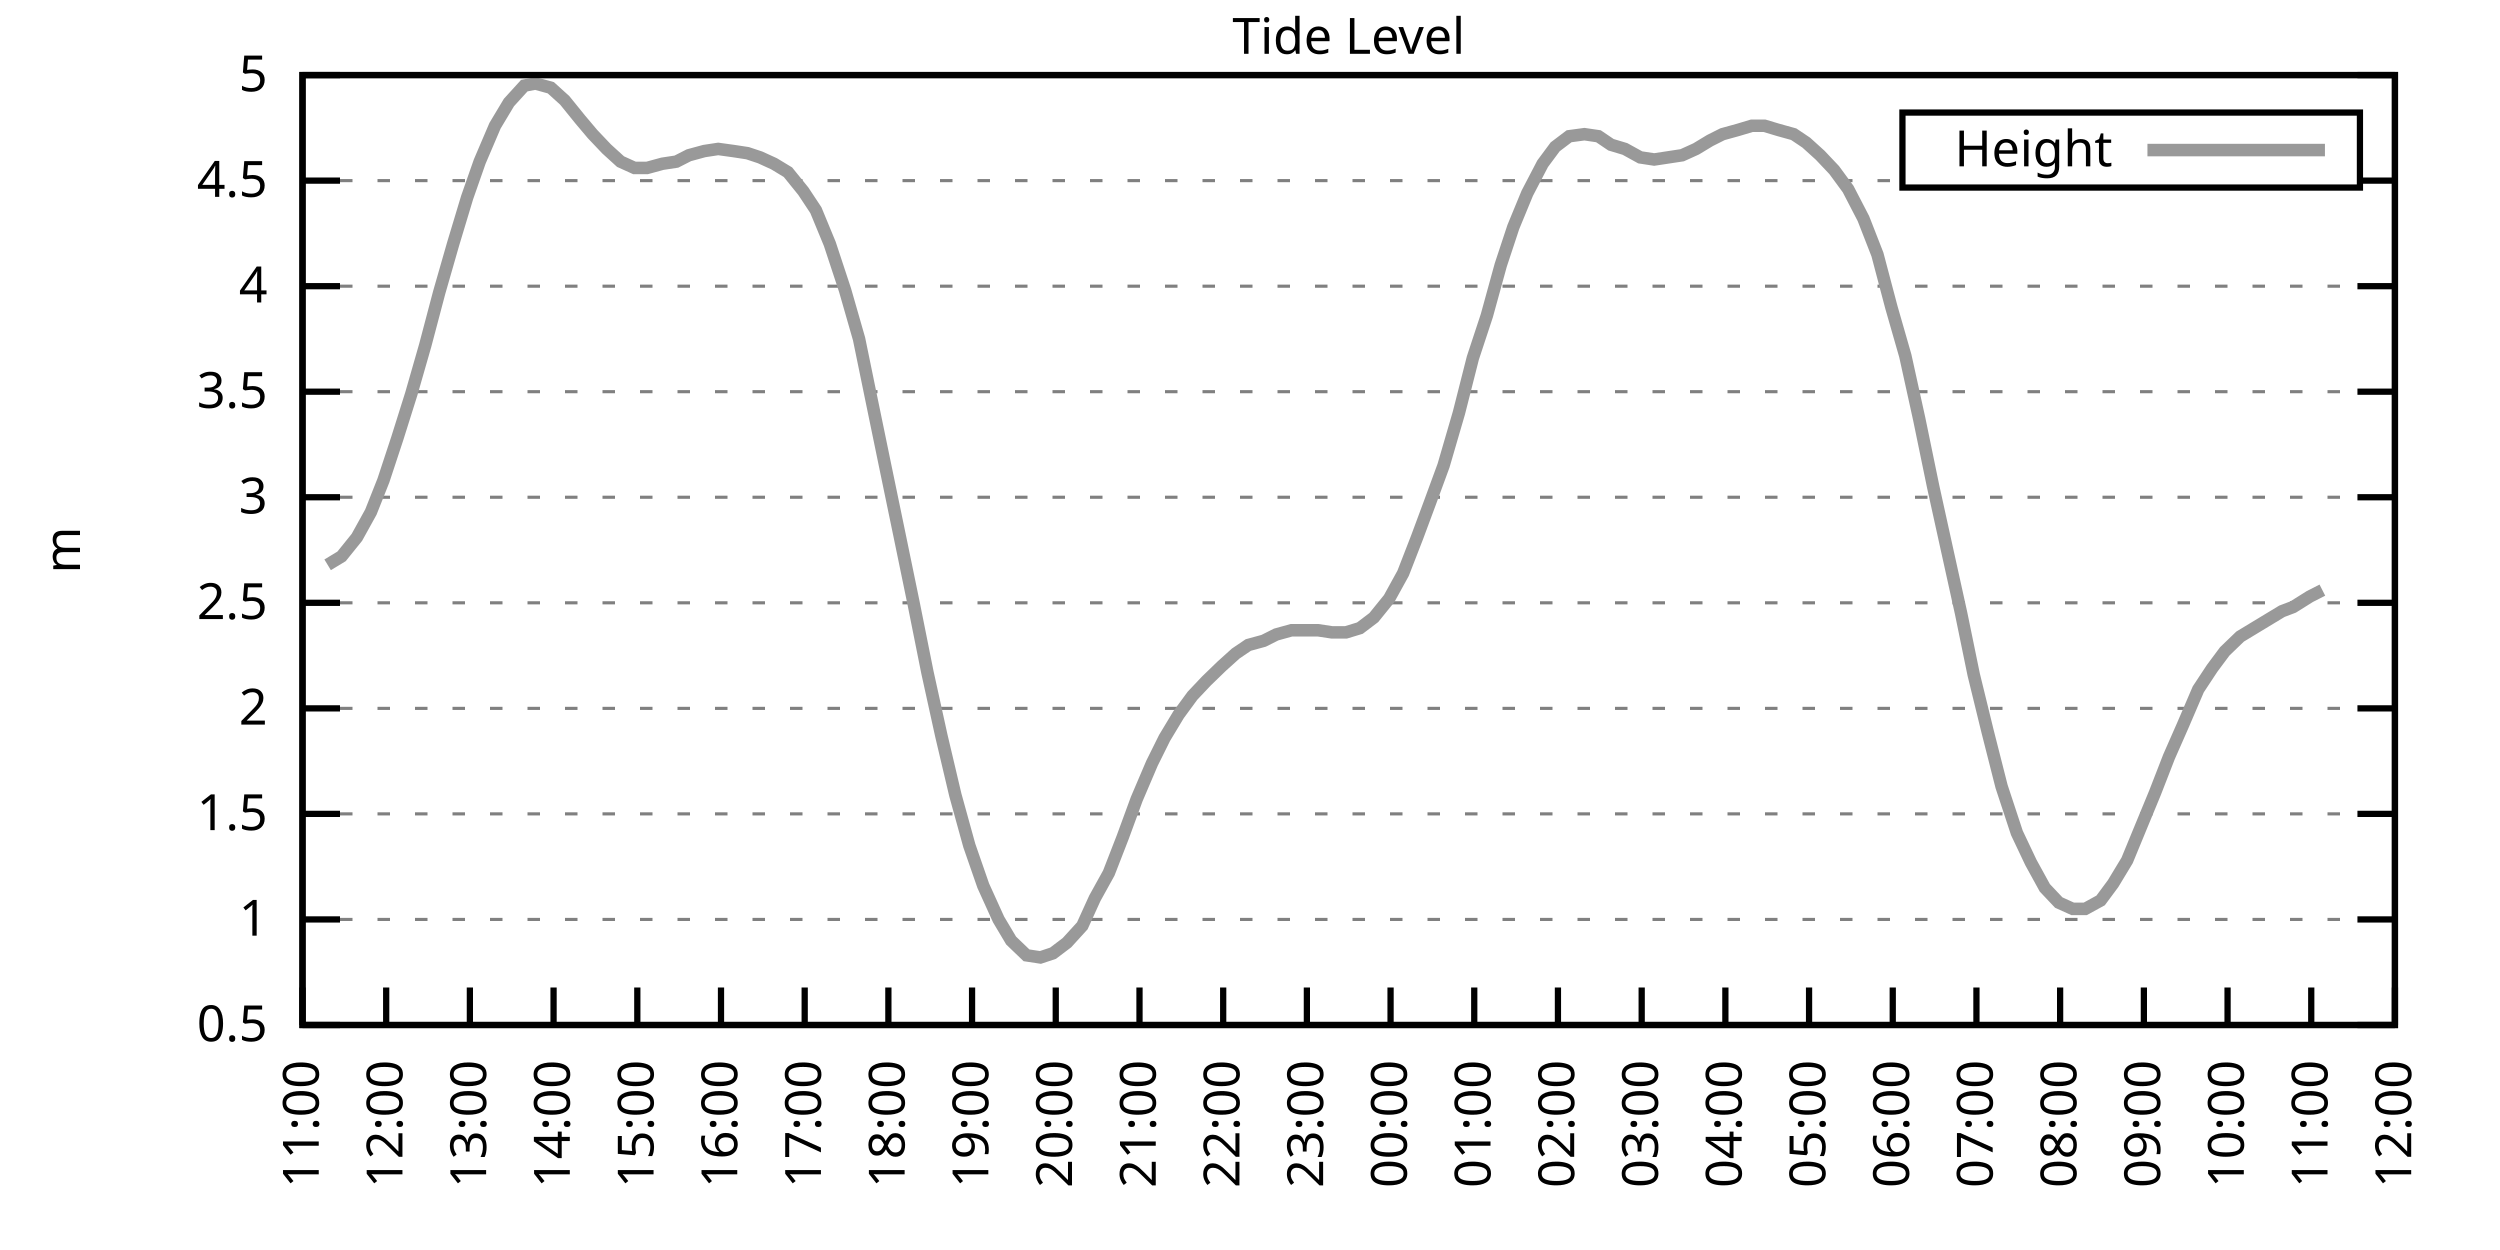
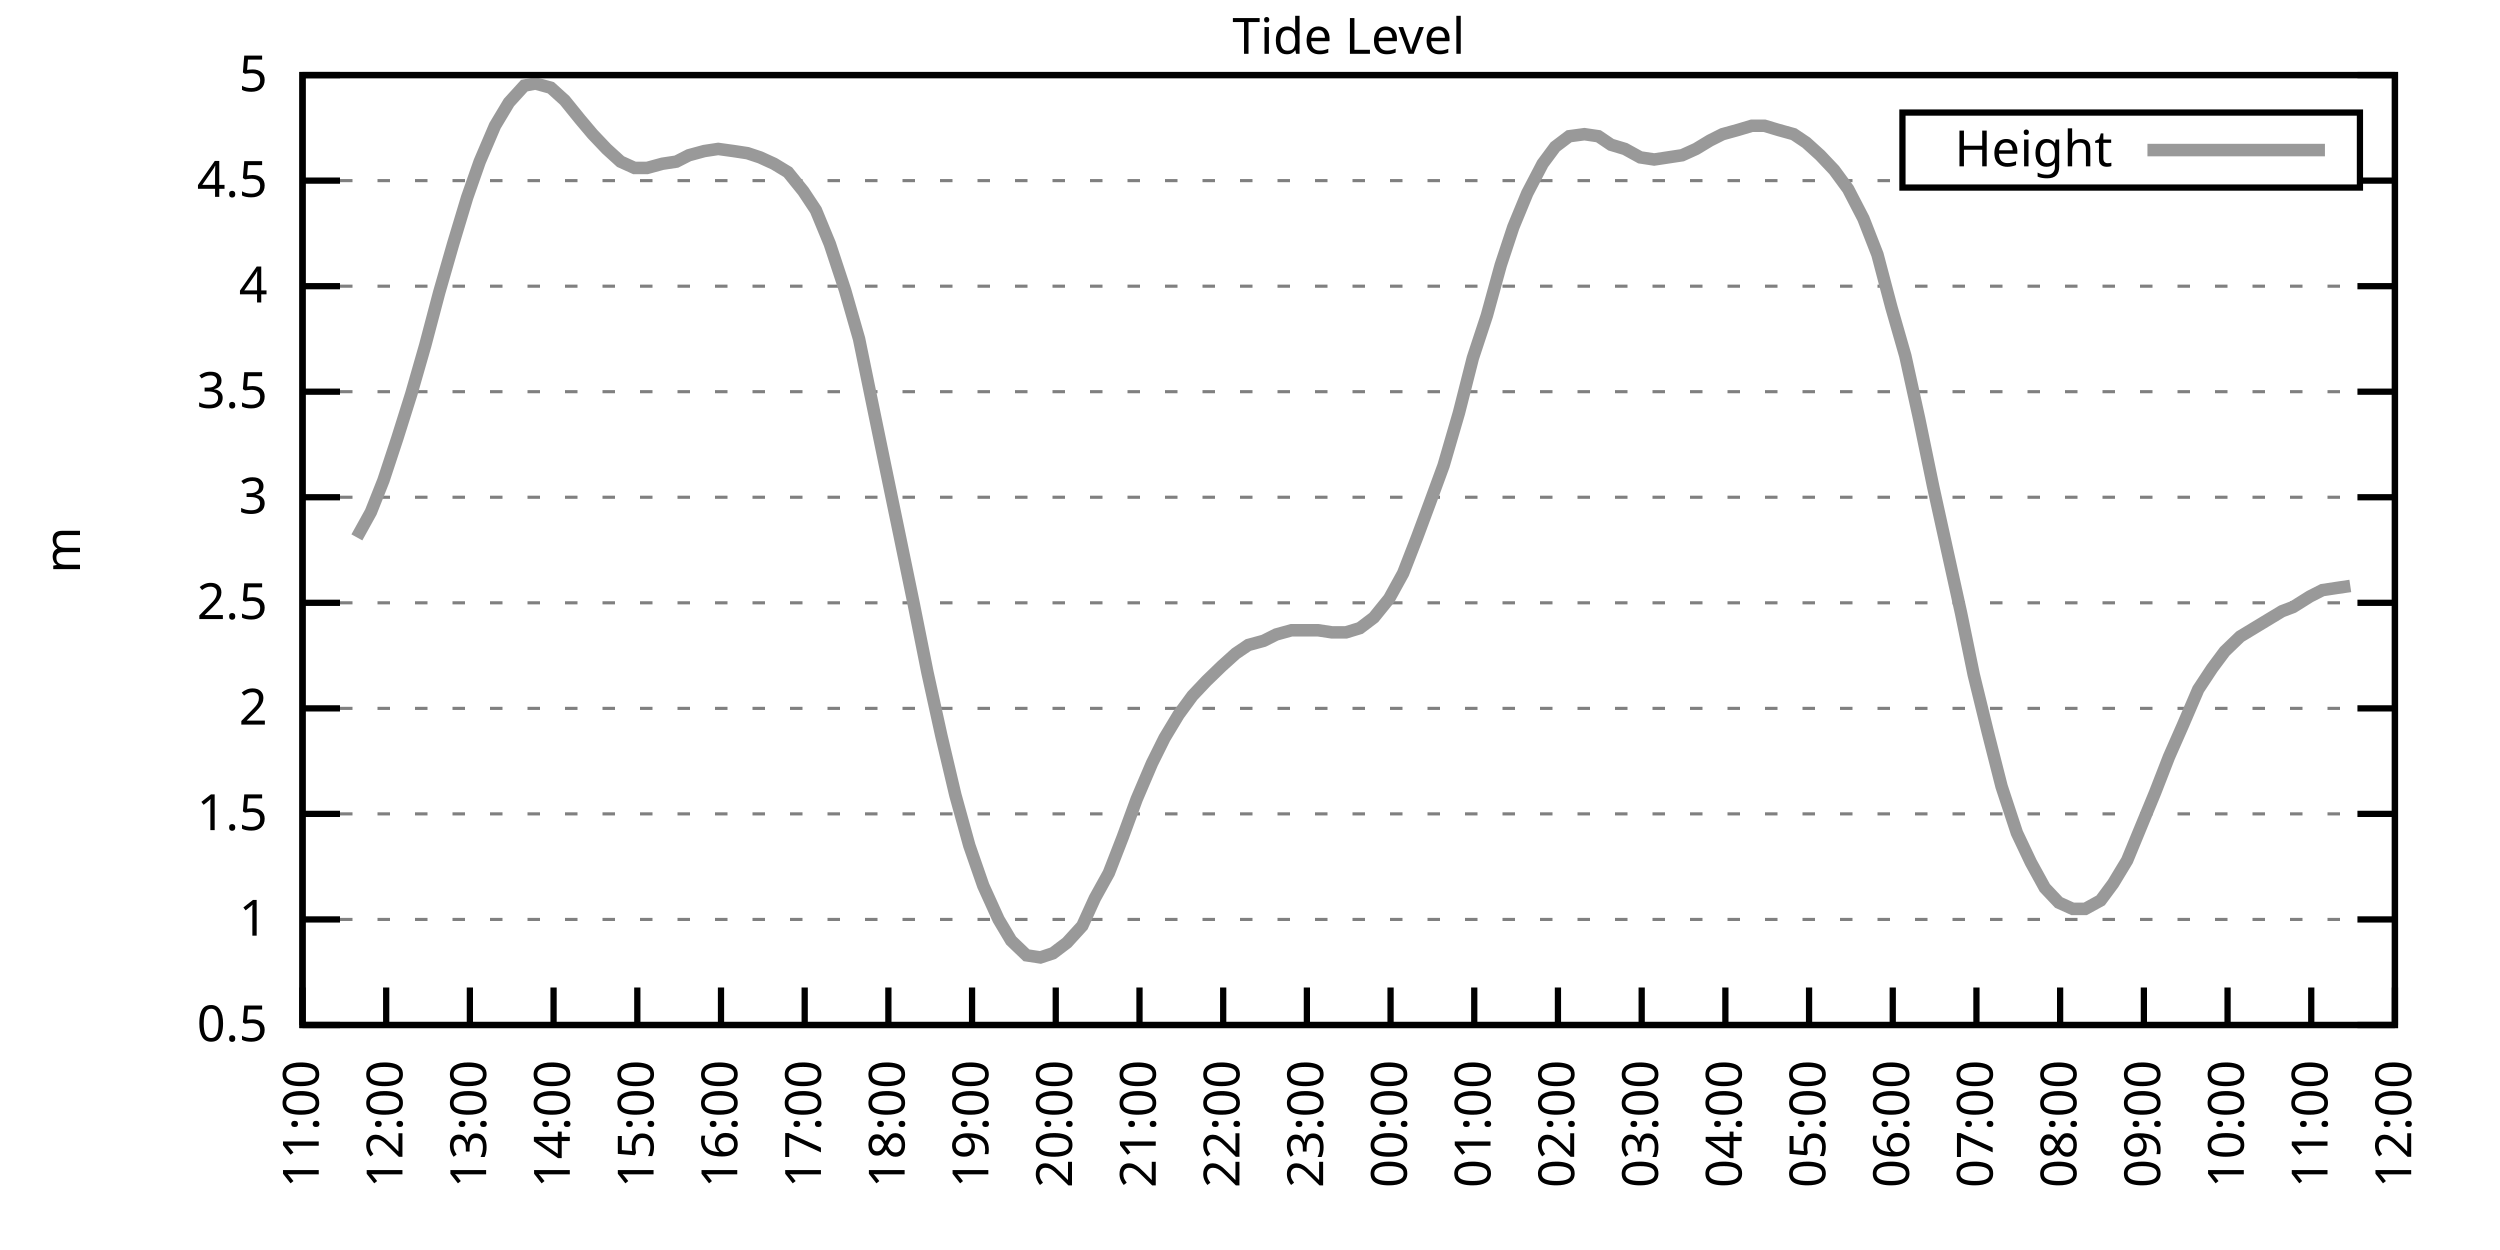
<svg xmlns="http://www.w3.org/2000/svg" xmlns:xlink="http://www.w3.org/1999/xlink" width="400" height="200" viewBox="0 0 400 200">
  <g id="gnuplot_canvas">
    <rect x="0" y="0" width="400" height="200" fill="none" />
    <defs>
      <circle id="gpDot" r="0.5" stroke-width="0.5" stroke="currentColor" />
      <path id="gpPt0" stroke-width="0.333" stroke="currentColor" d="M-1,0 h2 M0,-1 v2" />
      <path id="gpPt1" stroke-width="0.333" stroke="currentColor" d="M-1,-1 L1,1 M1,-1 L-1,1" />
      <path id="gpPt2" stroke-width="0.333" stroke="currentColor" d="M-1,0 L1,0 M0,-1 L0,1 M-1,-1 L1,1 M-1,1 L1,-1" />
      <rect id="gpPt3" stroke-width="0.333" stroke="currentColor" x="-1" y="-1" width="2" height="2" />
      <rect id="gpPt4" stroke-width="0.333" stroke="currentColor" fill="currentColor" x="-1" y="-1" width="2" height="2" />
      <circle id="gpPt5" stroke-width="0.333" stroke="currentColor" cx="0" cy="0" r="1" />
      <use xlink:href="#gpPt5" id="gpPt6" fill="currentColor" stroke="none" />
      <path id="gpPt7" stroke-width="0.333" stroke="currentColor" d="M0,-1.33 L-1.33,0.67 L1.33,0.67 z" />
      <use xlink:href="#gpPt7" id="gpPt8" fill="currentColor" stroke="none" />
      <use xlink:href="#gpPt7" id="gpPt9" stroke="currentColor" transform="rotate(180)" />
      <use xlink:href="#gpPt9" id="gpPt10" fill="currentColor" stroke="none" />
      <use xlink:href="#gpPt3" id="gpPt11" stroke="currentColor" transform="rotate(45)" />
      <use xlink:href="#gpPt11" id="gpPt12" fill="currentColor" stroke="none" />
      <path id="gpPt13" stroke-width="0.333" stroke="currentColor" d="M0,1.330 L1.265,0.411 L0.782,-1.067 L-0.782,-1.076 L-1.265,0.411 z" />
      <use xlink:href="#gpPt13" id="gpPt14" fill="currentColor" stroke="none" />
      <filter id="textbox" filterUnits="objectBoundingBox" x="0" y="0" height="1" width="1">
        <feFlood flood-color="white" flood-opacity="1" result="bgnd" />
        <feComposite in="SourceGraphic" in2="bgnd" operator="atop" />
      </filter>
      <filter id="greybox" filterUnits="objectBoundingBox" x="0" y="0" height="1" width="1">
        <feFlood flood-color="lightgrey" flood-opacity="1" result="grey" />
        <feComposite in="SourceGraphic" in2="grey" operator="atop" />
      </filter>
    </defs>
    <g fill="none" color="white" stroke="currentColor" stroke-width="1.00" stroke-linecap="butt" stroke-linejoin="miter">
</g>
    <g fill="none" color="black" stroke="currentColor" stroke-width="1.00" stroke-linecap="butt" stroke-linejoin="miter">
      <g stroke="none" shape-rendering="crispEdges">
        <polygon fill="rgb(255, 255, 255)" points="48.40,164.00 383.18,164.00 383.18,12.02 48.40,12.02 " />
      </g>
    </g>
    <g fill="none" color="black" stroke="currentColor" stroke-width="1.00" stroke-linecap="butt" stroke-linejoin="miter">
</g>
    <g fill="none" color="black" stroke="black" stroke-width="0.50" stroke-linecap="butt" stroke-linejoin="miter">
</g>
    <g fill="none" color="gray" stroke="currentColor" stroke-width="0.50" stroke-linecap="butt" stroke-linejoin="miter">
      <path stroke="gray" stroke-dasharray="2,4" class="gridline" d="M48.40,164.00 L383.19,164.00  " />
    </g>
    <g fill="none" color="gray" stroke="gray" stroke-width="1.00" stroke-linecap="butt" stroke-linejoin="miter">
</g>
    <g fill="none" color="black" stroke="currentColor" stroke-width="1.00" stroke-linecap="butt" stroke-linejoin="miter">
      <path stroke="black" d="M48.40,164.00 L54.40,164.00 M383.19,164.00 L377.19,164.00  " />
      <g transform="translate(42.80,166.60)" stroke="none" fill="black" font-family="Sans" font-size="8.00" text-anchor="end">
        <text>
          <tspan font-family="Sans"> 0.5</tspan>
        </text>
      </g>
    </g>
    <g fill="none" color="black" stroke="currentColor" stroke-width="1.00" stroke-linecap="butt" stroke-linejoin="miter">
</g>
    <g fill="none" color="black" stroke="black" stroke-width="0.50" stroke-linecap="butt" stroke-linejoin="miter">
</g>
    <g fill="none" color="gray" stroke="currentColor" stroke-width="0.50" stroke-linecap="butt" stroke-linejoin="miter">
      <path stroke="gray" stroke-dasharray="2,4" class="gridline" d="M48.40,147.11 L383.19,147.11  " />
    </g>
    <g fill="none" color="gray" stroke="gray" stroke-width="1.00" stroke-linecap="butt" stroke-linejoin="miter">
</g>
    <g fill="none" color="black" stroke="currentColor" stroke-width="1.00" stroke-linecap="butt" stroke-linejoin="miter">
      <path stroke="black" d="M48.40,147.11 L54.40,147.11 M383.19,147.11 L377.19,147.11  " />
      <g transform="translate(42.80,149.71)" stroke="none" fill="black" font-family="Sans" font-size="8.00" text-anchor="end">
        <text>
          <tspan font-family="Sans"> 1</tspan>
        </text>
      </g>
    </g>
    <g fill="none" color="black" stroke="currentColor" stroke-width="1.00" stroke-linecap="butt" stroke-linejoin="miter">
</g>
    <g fill="none" color="black" stroke="black" stroke-width="0.50" stroke-linecap="butt" stroke-linejoin="miter">
</g>
    <g fill="none" color="gray" stroke="currentColor" stroke-width="0.50" stroke-linecap="butt" stroke-linejoin="miter">
      <path stroke="gray" stroke-dasharray="2,4" class="gridline" d="M48.40,130.22 L383.19,130.22  " />
    </g>
    <g fill="none" color="gray" stroke="gray" stroke-width="1.00" stroke-linecap="butt" stroke-linejoin="miter">
</g>
    <g fill="none" color="black" stroke="currentColor" stroke-width="1.00" stroke-linecap="butt" stroke-linejoin="miter">
      <path stroke="black" d="M48.40,130.22 L54.40,130.22 M383.19,130.22 L377.19,130.22  " />
      <g transform="translate(42.80,132.82)" stroke="none" fill="black" font-family="Sans" font-size="8.00" text-anchor="end">
        <text>
          <tspan font-family="Sans"> 1.5</tspan>
        </text>
      </g>
    </g>
    <g fill="none" color="black" stroke="currentColor" stroke-width="1.00" stroke-linecap="butt" stroke-linejoin="miter">
</g>
    <g fill="none" color="black" stroke="black" stroke-width="0.50" stroke-linecap="butt" stroke-linejoin="miter">
</g>
    <g fill="none" color="gray" stroke="currentColor" stroke-width="0.50" stroke-linecap="butt" stroke-linejoin="miter">
      <path stroke="gray" stroke-dasharray="2,4" class="gridline" d="M48.40,113.34 L383.19,113.34  " />
    </g>
    <g fill="none" color="gray" stroke="gray" stroke-width="1.00" stroke-linecap="butt" stroke-linejoin="miter">
</g>
    <g fill="none" color="black" stroke="currentColor" stroke-width="1.00" stroke-linecap="butt" stroke-linejoin="miter">
      <path stroke="black" d="M48.40,113.34 L54.40,113.34 M383.19,113.34 L377.19,113.34  " />
      <g transform="translate(42.80,115.94)" stroke="none" fill="black" font-family="Sans" font-size="8.00" text-anchor="end">
        <text>
          <tspan font-family="Sans"> 2</tspan>
        </text>
      </g>
    </g>
    <g fill="none" color="black" stroke="currentColor" stroke-width="1.00" stroke-linecap="butt" stroke-linejoin="miter">
</g>
    <g fill="none" color="black" stroke="black" stroke-width="0.50" stroke-linecap="butt" stroke-linejoin="miter">
</g>
    <g fill="none" color="gray" stroke="currentColor" stroke-width="0.50" stroke-linecap="butt" stroke-linejoin="miter">
      <path stroke="gray" stroke-dasharray="2,4" class="gridline" d="M48.40,96.45 L383.19,96.45  " />
    </g>
    <g fill="none" color="gray" stroke="gray" stroke-width="1.00" stroke-linecap="butt" stroke-linejoin="miter">
</g>
    <g fill="none" color="black" stroke="currentColor" stroke-width="1.00" stroke-linecap="butt" stroke-linejoin="miter">
      <path stroke="black" d="M48.40,96.45 L54.40,96.45 M383.19,96.45 L377.19,96.45  " />
      <g transform="translate(42.80,99.05)" stroke="none" fill="black" font-family="Sans" font-size="8.00" text-anchor="end">
        <text>
          <tspan font-family="Sans"> 2.5</tspan>
        </text>
      </g>
    </g>
    <g fill="none" color="black" stroke="currentColor" stroke-width="1.00" stroke-linecap="butt" stroke-linejoin="miter">
</g>
    <g fill="none" color="black" stroke="black" stroke-width="0.50" stroke-linecap="butt" stroke-linejoin="miter">
</g>
    <g fill="none" color="gray" stroke="currentColor" stroke-width="0.50" stroke-linecap="butt" stroke-linejoin="miter">
      <path stroke="gray" stroke-dasharray="2,4" class="gridline" d="M48.40,79.56 L383.19,79.56  " />
    </g>
    <g fill="none" color="gray" stroke="gray" stroke-width="1.00" stroke-linecap="butt" stroke-linejoin="miter">
</g>
    <g fill="none" color="black" stroke="currentColor" stroke-width="1.00" stroke-linecap="butt" stroke-linejoin="miter">
      <path stroke="black" d="M48.40,79.56 L54.40,79.56 M383.19,79.56 L377.19,79.56  " />
      <g transform="translate(42.80,82.16)" stroke="none" fill="black" font-family="Sans" font-size="8.00" text-anchor="end">
        <text>
          <tspan font-family="Sans"> 3</tspan>
        </text>
      </g>
    </g>
    <g fill="none" color="black" stroke="currentColor" stroke-width="1.00" stroke-linecap="butt" stroke-linejoin="miter">
</g>
    <g fill="none" color="black" stroke="black" stroke-width="0.50" stroke-linecap="butt" stroke-linejoin="miter">
</g>
    <g fill="none" color="gray" stroke="currentColor" stroke-width="0.50" stroke-linecap="butt" stroke-linejoin="miter">
      <path stroke="gray" stroke-dasharray="2,4" class="gridline" d="M48.40,62.67 L383.19,62.67  " />
    </g>
    <g fill="none" color="gray" stroke="gray" stroke-width="1.00" stroke-linecap="butt" stroke-linejoin="miter">
</g>
    <g fill="none" color="black" stroke="currentColor" stroke-width="1.00" stroke-linecap="butt" stroke-linejoin="miter">
      <path stroke="black" d="M48.40,62.67 L54.40,62.67 M383.19,62.67 L377.19,62.67  " />
      <g transform="translate(42.80,65.27)" stroke="none" fill="black" font-family="Sans" font-size="8.00" text-anchor="end">
        <text>
          <tspan font-family="Sans"> 3.5</tspan>
        </text>
      </g>
    </g>
    <g fill="none" color="black" stroke="currentColor" stroke-width="1.00" stroke-linecap="butt" stroke-linejoin="miter">
</g>
    <g fill="none" color="black" stroke="black" stroke-width="0.50" stroke-linecap="butt" stroke-linejoin="miter">
</g>
    <g fill="none" color="gray" stroke="currentColor" stroke-width="0.50" stroke-linecap="butt" stroke-linejoin="miter">
      <path stroke="gray" stroke-dasharray="2,4" class="gridline" d="M48.40,45.79 L383.19,45.79  " />
    </g>
    <g fill="none" color="gray" stroke="gray" stroke-width="1.00" stroke-linecap="butt" stroke-linejoin="miter">
</g>
    <g fill="none" color="black" stroke="currentColor" stroke-width="1.00" stroke-linecap="butt" stroke-linejoin="miter">
      <path stroke="black" d="M48.40,45.79 L54.40,45.79 M383.19,45.79 L377.19,45.79  " />
      <g transform="translate(42.80,48.39)" stroke="none" fill="black" font-family="Sans" font-size="8.00" text-anchor="end">
        <text>
          <tspan font-family="Sans"> 4</tspan>
        </text>
      </g>
    </g>
    <g fill="none" color="black" stroke="currentColor" stroke-width="1.00" stroke-linecap="butt" stroke-linejoin="miter">
</g>
    <g fill="none" color="black" stroke="black" stroke-width="0.50" stroke-linecap="butt" stroke-linejoin="miter">
</g>
    <g fill="none" color="gray" stroke="currentColor" stroke-width="0.50" stroke-linecap="butt" stroke-linejoin="miter">
      <path stroke="gray" stroke-dasharray="2,4" class="gridline" d="M48.40,28.90 L304.39,28.90 M377.59,28.90 L383.19,28.90  " />
    </g>
    <g fill="none" color="gray" stroke="gray" stroke-width="1.00" stroke-linecap="butt" stroke-linejoin="miter">
</g>
    <g fill="none" color="black" stroke="currentColor" stroke-width="1.00" stroke-linecap="butt" stroke-linejoin="miter">
      <path stroke="black" d="M48.40,28.90 L54.40,28.90 M383.19,28.90 L377.19,28.90  " />
      <g transform="translate(42.80,31.50)" stroke="none" fill="black" font-family="Sans" font-size="8.00" text-anchor="end">
        <text>
          <tspan font-family="Sans"> 4.5</tspan>
        </text>
      </g>
    </g>
    <g fill="none" color="black" stroke="currentColor" stroke-width="1.00" stroke-linecap="butt" stroke-linejoin="miter">
</g>
    <g fill="none" color="black" stroke="black" stroke-width="0.50" stroke-linecap="butt" stroke-linejoin="miter">
</g>
    <g fill="none" color="gray" stroke="currentColor" stroke-width="0.50" stroke-linecap="butt" stroke-linejoin="miter">
      <path stroke="gray" stroke-dasharray="2,4" class="gridline" d="M48.40,12.01 L383.19,12.01  " />
    </g>
    <g fill="none" color="gray" stroke="gray" stroke-width="1.00" stroke-linecap="butt" stroke-linejoin="miter">
</g>
    <g fill="none" color="black" stroke="currentColor" stroke-width="1.00" stroke-linecap="butt" stroke-linejoin="miter">
      <path stroke="black" d="M48.40,12.01 L54.40,12.01 M383.19,12.01 L377.19,12.01  " />
      <g transform="translate(42.80,14.61)" stroke="none" fill="black" font-family="Sans" font-size="8.00" text-anchor="end">
        <text>
          <tspan font-family="Sans"> 5</tspan>
        </text>
      </g>
    </g>
    <g fill="none" color="black" stroke="currentColor" stroke-width="1.00" stroke-linecap="butt" stroke-linejoin="miter">
      <path stroke="black" d="M48.40,164.00 L48.40,158.00  " />
      <g transform="translate(51.00,169.60) rotate(270.00)" stroke="none" fill="black" font-family="Sans" font-size="8.00" text-anchor="end">
        <text>
          <tspan font-family="Sans">11:00</tspan>
        </text>
      </g>
    </g>
    <g fill="none" color="black" stroke="currentColor" stroke-width="1.00" stroke-linecap="butt" stroke-linejoin="miter">
      <path stroke="black" d="M61.79,164.00 L61.79,158.00  " />
      <g transform="translate(64.39,169.60) rotate(270.00)" stroke="none" fill="black" font-family="Sans" font-size="8.00" text-anchor="end">
        <text>
          <tspan font-family="Sans">12:00</tspan>
        </text>
      </g>
    </g>
    <g fill="none" color="black" stroke="currentColor" stroke-width="1.00" stroke-linecap="butt" stroke-linejoin="miter">
      <path stroke="black" d="M75.18,164.00 L75.18,158.00  " />
      <g transform="translate(77.78,169.60) rotate(270.00)" stroke="none" fill="black" font-family="Sans" font-size="8.00" text-anchor="end">
        <text>
          <tspan font-family="Sans">13:00</tspan>
        </text>
      </g>
    </g>
    <g fill="none" color="black" stroke="currentColor" stroke-width="1.00" stroke-linecap="butt" stroke-linejoin="miter">
      <path stroke="black" d="M88.57,164.00 L88.57,158.00  " />
      <g transform="translate(91.17,169.60) rotate(270.00)" stroke="none" fill="black" font-family="Sans" font-size="8.00" text-anchor="end">
        <text>
          <tspan font-family="Sans">14:00</tspan>
        </text>
      </g>
    </g>
    <g fill="none" color="black" stroke="currentColor" stroke-width="1.00" stroke-linecap="butt" stroke-linejoin="miter">
      <path stroke="black" d="M101.97,164.00 L101.97,158.00  " />
      <g transform="translate(104.57,169.60) rotate(270.00)" stroke="none" fill="black" font-family="Sans" font-size="8.00" text-anchor="end">
        <text>
          <tspan font-family="Sans">15:00</tspan>
        </text>
      </g>
    </g>
    <g fill="none" color="black" stroke="currentColor" stroke-width="1.00" stroke-linecap="butt" stroke-linejoin="miter">
      <path stroke="black" d="M115.36,164.00 L115.36,158.00  " />
      <g transform="translate(117.96,169.60) rotate(270.00)" stroke="none" fill="black" font-family="Sans" font-size="8.00" text-anchor="end">
        <text>
          <tspan font-family="Sans">16:00</tspan>
        </text>
      </g>
    </g>
    <g fill="none" color="black" stroke="currentColor" stroke-width="1.00" stroke-linecap="butt" stroke-linejoin="miter">
      <path stroke="black" d="M128.75,164.00 L128.75,158.00  " />
      <g transform="translate(131.35,169.60) rotate(270.00)" stroke="none" fill="black" font-family="Sans" font-size="8.00" text-anchor="end">
        <text>
          <tspan font-family="Sans">17:00</tspan>
        </text>
      </g>
    </g>
    <g fill="none" color="black" stroke="currentColor" stroke-width="1.00" stroke-linecap="butt" stroke-linejoin="miter">
      <path stroke="black" d="M142.14,164.00 L142.14,158.00  " />
      <g transform="translate(144.74,169.60) rotate(270.00)" stroke="none" fill="black" font-family="Sans" font-size="8.00" text-anchor="end">
        <text>
          <tspan font-family="Sans">18:00</tspan>
        </text>
      </g>
    </g>
    <g fill="none" color="black" stroke="currentColor" stroke-width="1.00" stroke-linecap="butt" stroke-linejoin="miter">
      <path stroke="black" d="M155.53,164.00 L155.53,158.00  " />
      <g transform="translate(158.13,169.60) rotate(270.00)" stroke="none" fill="black" font-family="Sans" font-size="8.00" text-anchor="end">
        <text>
          <tspan font-family="Sans">19:00</tspan>
        </text>
      </g>
    </g>
    <g fill="none" color="black" stroke="currentColor" stroke-width="1.00" stroke-linecap="butt" stroke-linejoin="miter">
      <path stroke="black" d="M168.92,164.00 L168.92,158.00  " />
      <g transform="translate(171.52,169.60) rotate(270.00)" stroke="none" fill="black" font-family="Sans" font-size="8.00" text-anchor="end">
        <text>
          <tspan font-family="Sans">20:00</tspan>
        </text>
      </g>
    </g>
    <g fill="none" color="black" stroke="currentColor" stroke-width="1.00" stroke-linecap="butt" stroke-linejoin="miter">
      <path stroke="black" d="M182.32,164.00 L182.32,158.00  " />
      <g transform="translate(184.92,169.60) rotate(270.00)" stroke="none" fill="black" font-family="Sans" font-size="8.00" text-anchor="end">
        <text>
          <tspan font-family="Sans">21:00</tspan>
        </text>
      </g>
    </g>
    <g fill="none" color="black" stroke="currentColor" stroke-width="1.00" stroke-linecap="butt" stroke-linejoin="miter">
      <path stroke="black" d="M195.71,164.00 L195.71,158.00  " />
      <g transform="translate(198.31,169.60) rotate(270.00)" stroke="none" fill="black" font-family="Sans" font-size="8.00" text-anchor="end">
        <text>
          <tspan font-family="Sans">22:00</tspan>
        </text>
      </g>
    </g>
    <g fill="none" color="black" stroke="currentColor" stroke-width="1.00" stroke-linecap="butt" stroke-linejoin="miter">
      <path stroke="black" d="M209.10,164.00 L209.10,158.00  " />
      <g transform="translate(211.70,169.60) rotate(270.00)" stroke="none" fill="black" font-family="Sans" font-size="8.00" text-anchor="end">
        <text>
          <tspan font-family="Sans">23:00</tspan>
        </text>
      </g>
    </g>
    <g fill="none" color="black" stroke="currentColor" stroke-width="1.00" stroke-linecap="butt" stroke-linejoin="miter">
      <path stroke="black" d="M222.49,164.00 L222.49,158.00  " />
      <g transform="translate(225.09,169.60) rotate(270.00)" stroke="none" fill="black" font-family="Sans" font-size="8.00" text-anchor="end">
        <text>
          <tspan font-family="Sans">00:00</tspan>
        </text>
      </g>
    </g>
    <g fill="none" color="black" stroke="currentColor" stroke-width="1.00" stroke-linecap="butt" stroke-linejoin="miter">
      <path stroke="black" d="M235.88,164.00 L235.88,158.00  " />
      <g transform="translate(238.48,169.60) rotate(270.00)" stroke="none" fill="black" font-family="Sans" font-size="8.00" text-anchor="end">
        <text>
          <tspan font-family="Sans">01:00</tspan>
        </text>
      </g>
    </g>
    <g fill="none" color="black" stroke="currentColor" stroke-width="1.00" stroke-linecap="butt" stroke-linejoin="miter">
      <path stroke="black" d="M249.27,164.00 L249.27,158.00  " />
      <g transform="translate(251.87,169.60) rotate(270.00)" stroke="none" fill="black" font-family="Sans" font-size="8.00" text-anchor="end">
        <text>
          <tspan font-family="Sans">02:00</tspan>
        </text>
      </g>
    </g>
    <g fill="none" color="black" stroke="currentColor" stroke-width="1.00" stroke-linecap="butt" stroke-linejoin="miter">
      <path stroke="black" d="M262.67,164.00 L262.67,158.00  " />
      <g transform="translate(265.27,169.60) rotate(270.00)" stroke="none" fill="black" font-family="Sans" font-size="8.00" text-anchor="end">
        <text>
          <tspan font-family="Sans">03:00</tspan>
        </text>
      </g>
    </g>
    <g fill="none" color="black" stroke="currentColor" stroke-width="1.00" stroke-linecap="butt" stroke-linejoin="miter">
      <path stroke="black" d="M276.06,164.00 L276.06,158.00  " />
      <g transform="translate(278.66,169.60) rotate(270.00)" stroke="none" fill="black" font-family="Sans" font-size="8.00" text-anchor="end">
        <text>
          <tspan font-family="Sans">04:00</tspan>
        </text>
      </g>
    </g>
    <g fill="none" color="black" stroke="currentColor" stroke-width="1.00" stroke-linecap="butt" stroke-linejoin="miter">
      <path stroke="black" d="M289.45,164.00 L289.45,158.00  " />
      <g transform="translate(292.05,169.60) rotate(270.00)" stroke="none" fill="black" font-family="Sans" font-size="8.00" text-anchor="end">
        <text>
          <tspan font-family="Sans">05:00</tspan>
        </text>
      </g>
    </g>
    <g fill="none" color="black" stroke="currentColor" stroke-width="1.00" stroke-linecap="butt" stroke-linejoin="miter">
      <path stroke="black" d="M302.84,164.00 L302.84,158.00  " />
      <g transform="translate(305.44,169.60) rotate(270.00)" stroke="none" fill="black" font-family="Sans" font-size="8.00" text-anchor="end">
        <text>
          <tspan font-family="Sans">06:00</tspan>
        </text>
      </g>
    </g>
    <g fill="none" color="black" stroke="currentColor" stroke-width="1.00" stroke-linecap="butt" stroke-linejoin="miter">
      <path stroke="black" d="M316.23,164.00 L316.23,158.00  " />
      <g transform="translate(318.83,169.60) rotate(270.00)" stroke="none" fill="black" font-family="Sans" font-size="8.00" text-anchor="end">
        <text>
          <tspan font-family="Sans">07:00</tspan>
        </text>
      </g>
    </g>
    <g fill="none" color="black" stroke="currentColor" stroke-width="1.00" stroke-linecap="butt" stroke-linejoin="miter">
      <path stroke="black" d="M329.62,164.00 L329.62,158.00  " />
      <g transform="translate(332.22,169.60) rotate(270.00)" stroke="none" fill="black" font-family="Sans" font-size="8.00" text-anchor="end">
        <text>
          <tspan font-family="Sans">08:00</tspan>
        </text>
      </g>
    </g>
    <g fill="none" color="black" stroke="currentColor" stroke-width="1.00" stroke-linecap="butt" stroke-linejoin="miter">
      <path stroke="black" d="M343.02,164.00 L343.02,158.00  " />
      <g transform="translate(345.62,169.60) rotate(270.00)" stroke="none" fill="black" font-family="Sans" font-size="8.00" text-anchor="end">
        <text>
          <tspan font-family="Sans">09:00</tspan>
        </text>
      </g>
    </g>
    <g fill="none" color="black" stroke="currentColor" stroke-width="1.00" stroke-linecap="butt" stroke-linejoin="miter">
      <path stroke="black" d="M356.41,164.00 L356.41,158.00  " />
      <g transform="translate(359.01,169.60) rotate(270.00)" stroke="none" fill="black" font-family="Sans" font-size="8.00" text-anchor="end">
        <text>
          <tspan font-family="Sans">10:00</tspan>
        </text>
      </g>
    </g>
    <g fill="none" color="black" stroke="currentColor" stroke-width="1.00" stroke-linecap="butt" stroke-linejoin="miter">
      <path stroke="black" d="M369.80,164.00 L369.80,158.00  " />
      <g transform="translate(372.40,169.60) rotate(270.00)" stroke="none" fill="black" font-family="Sans" font-size="8.00" text-anchor="end">
        <text>
          <tspan font-family="Sans">11:00</tspan>
        </text>
      </g>
    </g>
    <g fill="none" color="black" stroke="currentColor" stroke-width="1.00" stroke-linecap="butt" stroke-linejoin="miter">
      <path stroke="black" d="M383.19,164.00 L383.19,158.00  " />
      <g transform="translate(385.79,169.60) rotate(270.00)" stroke="none" fill="black" font-family="Sans" font-size="8.00" text-anchor="end">
        <text>
          <tspan font-family="Sans">12:00</tspan>
        </text>
      </g>
    </g>
    <g fill="none" color="black" stroke="currentColor" stroke-width="1.00" stroke-linecap="butt" stroke-linejoin="miter">
</g>
    <g fill="none" color="black" stroke="currentColor" stroke-width="1.00" stroke-linecap="butt" stroke-linejoin="miter">
      <path stroke="black" d="M48.40,12.01 L48.40,164.00 L383.19,164.00 L383.19,12.01 L48.40,12.01 Z  " />
    </g>
    <g fill="none" color="black" stroke="currentColor" stroke-width="1.00" stroke-linecap="butt" stroke-linejoin="miter">
</g>
    <g fill="none" color="black" stroke="currentColor" stroke-width="1.00" stroke-linecap="butt" stroke-linejoin="miter">
      <path stroke="black" d="M304.39,30.01 L304.39,18.01 L377.59,18.01 L377.59,30.01 L304.39,30.01 Z  " />
    </g>
    <g id="Tide_level_plot_1">
      <g fill="none" color="white" stroke="black" stroke-width="2.00" stroke-linecap="butt" stroke-linejoin="miter">
</g>
      <g fill="none" color="black" stroke="currentColor" stroke-width="2.00" stroke-linecap="butt" stroke-linejoin="miter">
        <g transform="translate(337.99,26.61)" stroke="none" fill="black" font-family="Sans" font-size="8.00" text-anchor="end">
          <text>
            <tspan font-family="Sans">Height</tspan>
          </text>
        </g>
      </g>
      <g fill="none" color="black" stroke="currentColor" stroke-width="2.00" stroke-linecap="butt" stroke-linejoin="miter">
-         <path stroke="rgb(153, 153, 153)" d="M343.59,24.01 L371.99,24.01 M52.42,90.37 L54.65,89.02 L57.10,85.98 L59.34,81.93 L61.35,76.86 L63.58,70.10   L65.81,63.01 L68.04,55.24 L70.27,46.80 L72.50,39.03 L74.74,31.60 L76.75,25.86 L79.20,20.12 L81.43,16.40   L83.89,13.70 L85.67,13.36 L88.13,14.04 L90.36,16.06 L92.82,19.10 L94.82,21.47 L97.06,23.83 L99.29,25.86   L101.52,26.87 L103.53,26.87 L105.98,26.20 L108.22,25.86 L110.22,24.84 L112.68,24.17 L114.91,23.83 L117.37,24.17   L119.60,24.51 L121.61,25.18 L123.84,26.20 L126.07,27.55 L128.53,30.59 L130.54,33.63 L132.77,39.03 L135.22,46.46   L137.45,54.23 L139.46,64.02 L141.69,74.83 L143.93,85.64 L146.16,96.45 L148.39,107.59 L150.62,117.73 L152.85,127.18   L155.09,135.29 L157.32,141.71 L159.77,147.11 L161.78,150.49 L164.24,152.85 L166.47,153.19 L168.48,152.52 L170.71,150.83   L173.17,148.13 L175.17,143.73 L177.41,139.68 L179.64,133.94 L181.87,127.86 L184.32,122.12 L186.33,118.07 L188.57,114.35   L190.80,111.31 L193.03,108.95 L195.48,106.58 L197.72,104.56 L199.73,103.20 L202.18,102.53 L204.19,101.52 L206.64,100.84   L208.88,100.84 L210.88,100.84 L213.12,101.18 L215.35,101.18 L217.58,100.50 L219.81,98.81 L222.27,95.77 L224.50,91.72   L226.73,85.98 L228.74,80.57 L230.97,74.49 L233.43,66.05 L235.66,57.27 L237.89,50.51 L240.12,42.41 L242.13,36.33   L244.36,30.92 L246.82,26.20 L248.83,23.49 L251.06,21.80 L253.51,21.47 L255.75,21.80 L257.76,23.16 L259.99,23.83   L262.44,25.18 L264.67,25.52 L266.91,25.18 L269.14,24.84 L271.37,23.83 L273.60,22.48 L275.61,21.47 L278.07,20.79   L280.30,20.12 L282.31,20.12 L284.54,20.79 L286.99,21.47 L289.00,22.82 L291.23,24.84 L293.47,27.21 L295.70,30.25   L298.15,34.98 L300.39,40.72 L302.62,49.16 L304.85,56.93 L307.08,67.06 L309.31,77.87 L311.54,88.00 L313.78,98.14   L315.79,107.93 L318.02,117.05 L320.25,125.83 L322.70,133.26 L324.94,137.99 L327.17,142.05 L329.40,144.41 L331.63,145.42   L333.64,145.42 L336.10,144.07 L338.10,141.37 L340.34,137.66 L342.57,132.25 L344.80,126.85 L347.03,121.11 L349.26,116.04   L351.72,110.30 L353.95,106.92 L355.96,104.22 L358.42,101.85 L360.65,100.50 L362.88,99.15 L365.11,97.80 L366.90,97.12   L369.58,95.44 L371.58,94.42  " />
+         <path stroke="rgb(153, 153, 153)" d="M343.59,24.01 L371.99,24.01 M57.10,85.98 L59.34,81.93 L61.35,76.86 L63.58,70.10 L65.81,63.01 L68.04,55.24   L70.27,46.80 L72.50,39.03 L74.74,31.60 L76.75,25.86 L79.20,20.12 L81.43,16.40 L83.89,13.70 L85.67,13.36   L88.13,14.04 L90.36,16.06 L92.82,19.10 L94.82,21.47 L97.06,23.83 L99.29,25.86 L101.52,26.87 L103.53,26.87   L105.98,26.20 L108.22,25.86 L110.22,24.84 L112.68,24.17 L114.91,23.83 L117.37,24.17 L119.60,24.51 L121.61,25.18   L123.84,26.20 L126.07,27.55 L128.53,30.59 L130.54,33.63 L132.77,39.03 L135.22,46.46 L137.45,54.23 L139.46,64.02   L141.69,74.83 L143.93,85.64 L146.16,96.45 L148.39,107.59 L150.62,117.73 L152.85,127.18 L155.09,135.29 L157.32,141.71   L159.77,147.11 L161.78,150.49 L164.24,152.85 L166.47,153.19 L168.48,152.52 L170.71,150.83 L173.17,148.13 L175.17,143.73   L177.41,139.68 L179.64,133.94 L181.87,127.86 L184.32,122.12 L186.33,118.07 L188.57,114.35 L190.80,111.31 L193.03,108.95   L195.48,106.58 L197.72,104.56 L199.73,103.20 L202.18,102.53 L204.19,101.52 L206.64,100.84 L208.88,100.84 L210.88,100.84   L213.12,101.18 L215.35,101.18 L217.58,100.50 L219.81,98.81 L222.27,95.77 L224.50,91.72 L226.73,85.98 L228.74,80.57   L230.97,74.49 L233.43,66.05 L235.66,57.27 L237.89,50.51 L240.12,42.41 L242.13,36.33 L244.36,30.92 L246.82,26.20   L248.83,23.49 L251.06,21.80 L253.51,21.47 L255.75,21.80 L257.76,23.16 L259.99,23.83 L262.44,25.18 L264.67,25.52   L266.91,25.18 L269.14,24.84 L271.37,23.83 L273.60,22.48 L275.61,21.47 L278.07,20.79 L280.30,20.12 L282.31,20.12   L284.54,20.79 L286.99,21.47 L289.00,22.82 L291.23,24.84 L293.47,27.21 L295.70,30.25 L298.15,34.98 L300.39,40.72   L302.62,49.16 L304.85,56.93 L307.08,67.06 L309.31,77.87 L311.54,88.00 L313.78,98.14 L315.79,107.93 L318.02,117.05   L320.25,125.83 L322.70,133.26 L324.94,137.99 L327.17,142.05 L329.40,144.41 L331.63,145.42 L333.64,145.42 L336.10,144.07   L338.10,141.37 L340.34,137.66 L342.57,132.25 L344.80,126.85 L347.03,121.11 L349.26,116.04 L351.72,110.30 L353.95,106.92   L355.96,104.22 L358.42,101.85 L360.65,100.50 L362.88,99.15 L365.11,97.80 L366.90,97.12 L369.58,95.44 L371.58,94.42   L373.82,94.08 L376.05,93.75  " />
      </g>
    </g>
    <g fill="none" color="black" stroke="currentColor" stroke-width="2.00" stroke-linecap="butt" stroke-linejoin="miter">
</g>
    <g fill="none" color="black" stroke="black" stroke-width="1.00" stroke-linecap="butt" stroke-linejoin="miter">
</g>
    <g fill="none" color="black" stroke="currentColor" stroke-width="1.00" stroke-linecap="butt" stroke-linejoin="miter">
      <path stroke="black" d="M48.40,12.01 L48.40,164.00 L383.19,164.00 L383.19,12.01 L48.40,12.01 Z  " />
      <g transform="translate(12.80,88.01) rotate(270.00)" stroke="none" fill="black" font-family="Sans" font-size="8.00" text-anchor="middle">
        <text>
          <tspan font-family="Sans">m</tspan>
        </text>
      </g>
    </g>
    <g fill="none" color="black" stroke="currentColor" stroke-width="1.00" stroke-linecap="butt" stroke-linejoin="miter">
</g>
    <g fill="none" color="black" stroke="currentColor" stroke-width="1.00" stroke-linecap="butt" stroke-linejoin="miter">
      <g transform="translate(215.79,8.61)" stroke="none" fill="black" font-family="Sans" font-size="8.00" text-anchor="middle">
        <text>
          <tspan font-family="Sans">Tide Level</tspan>
        </text>
      </g>
    </g>
    <g fill="none" color="black" stroke="currentColor" stroke-width="1.00" stroke-linecap="butt" stroke-linejoin="miter">
</g>
  </g>
</svg>
